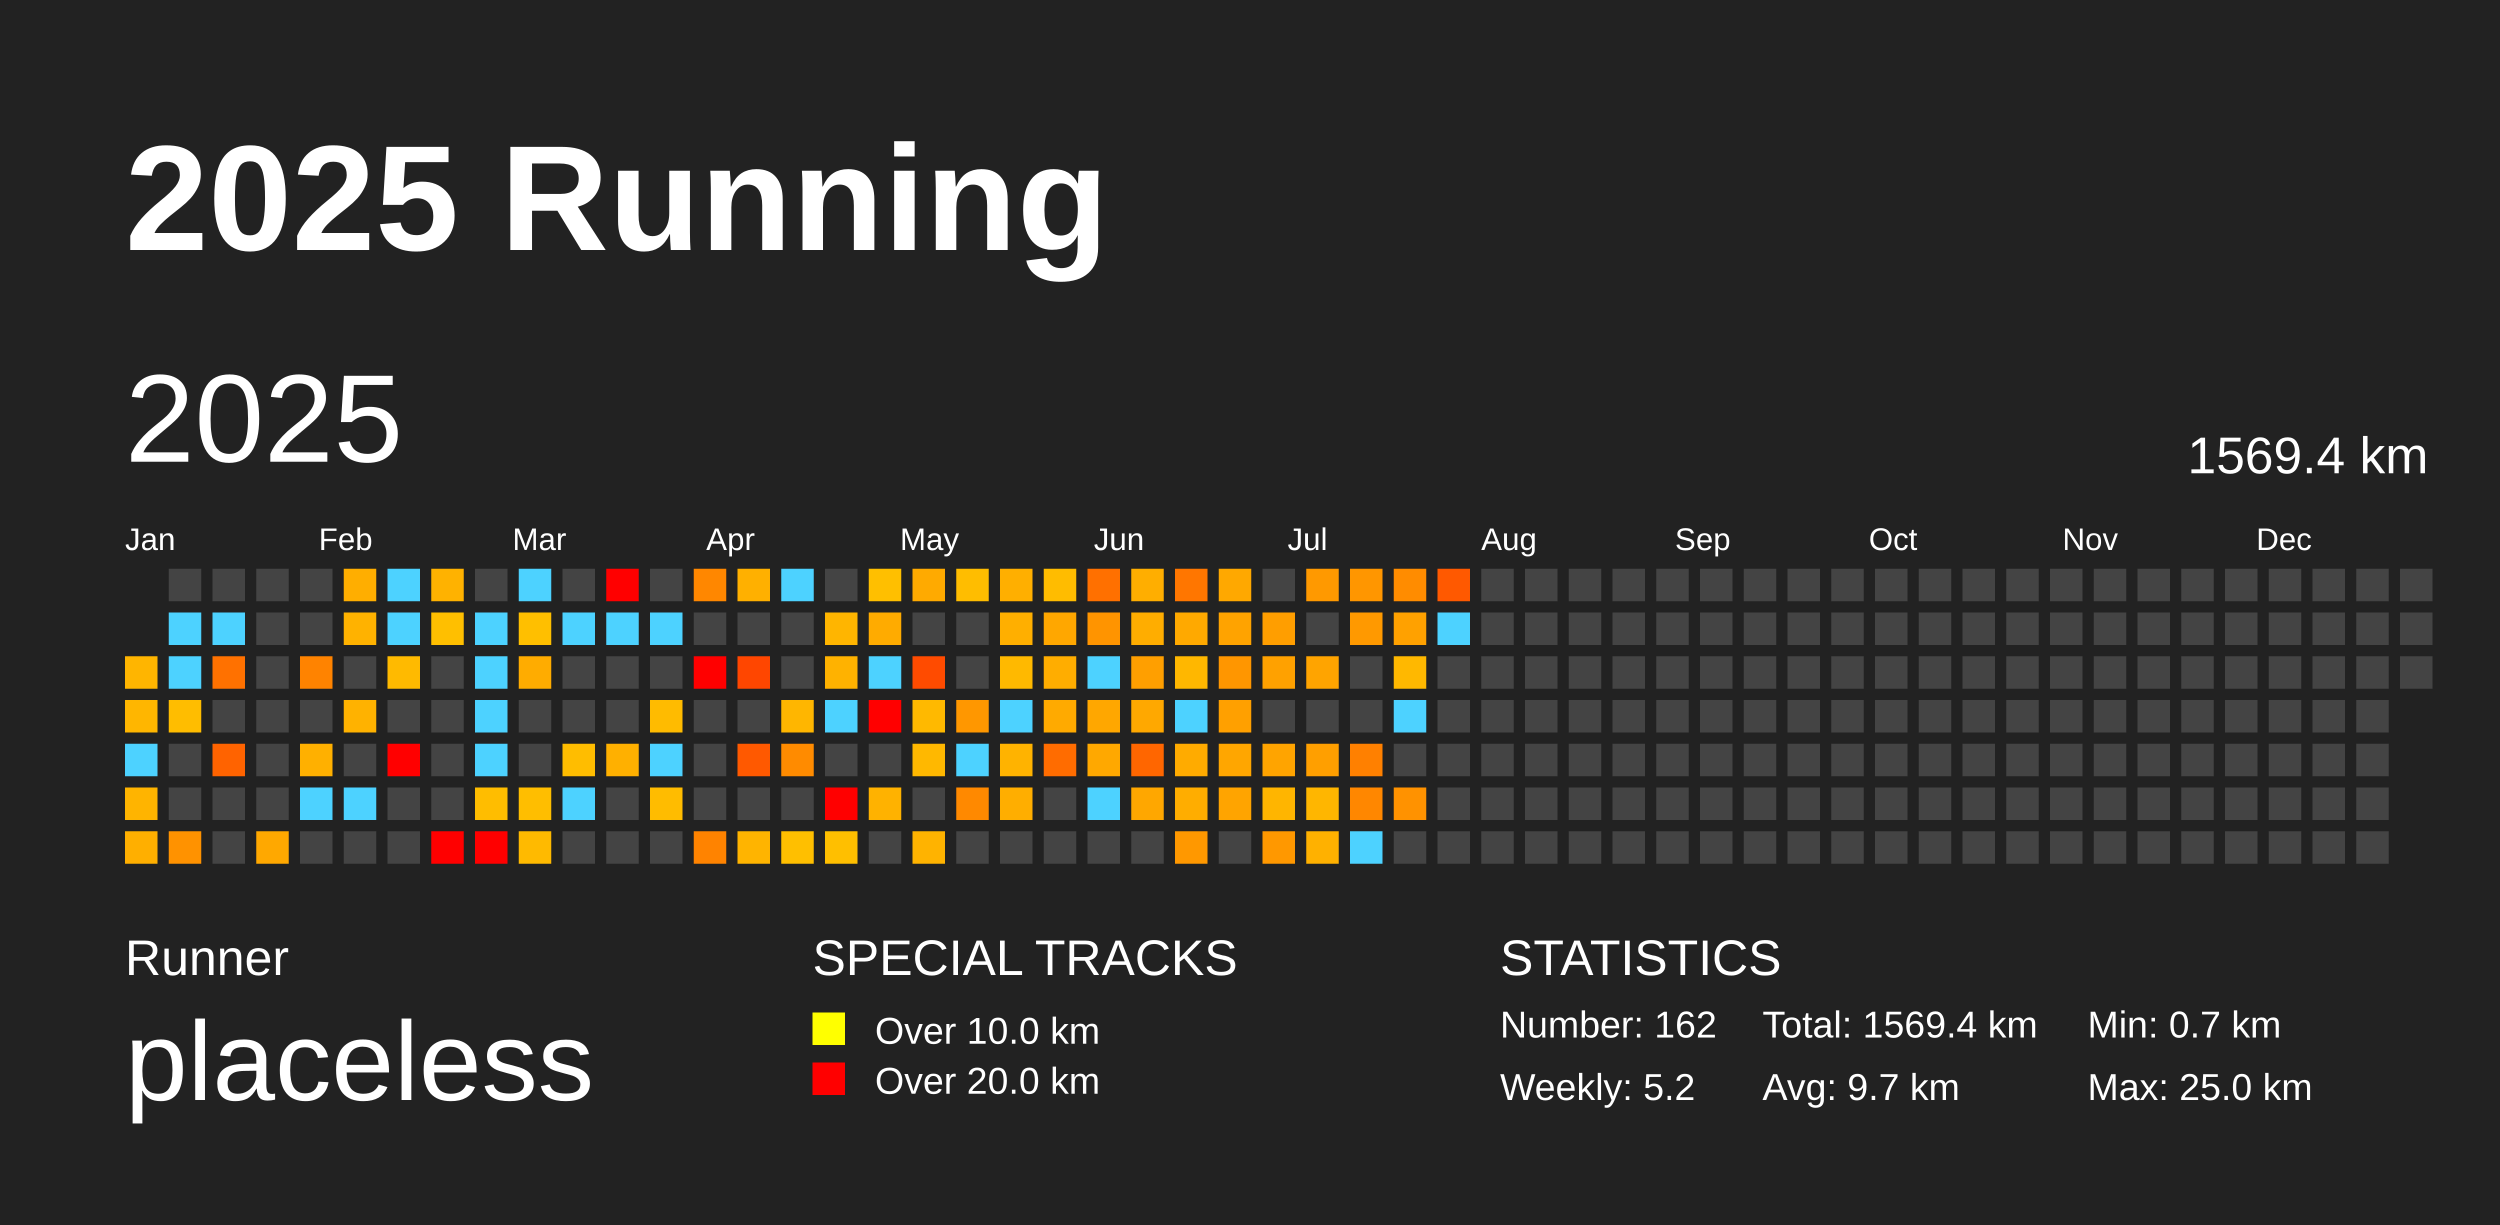
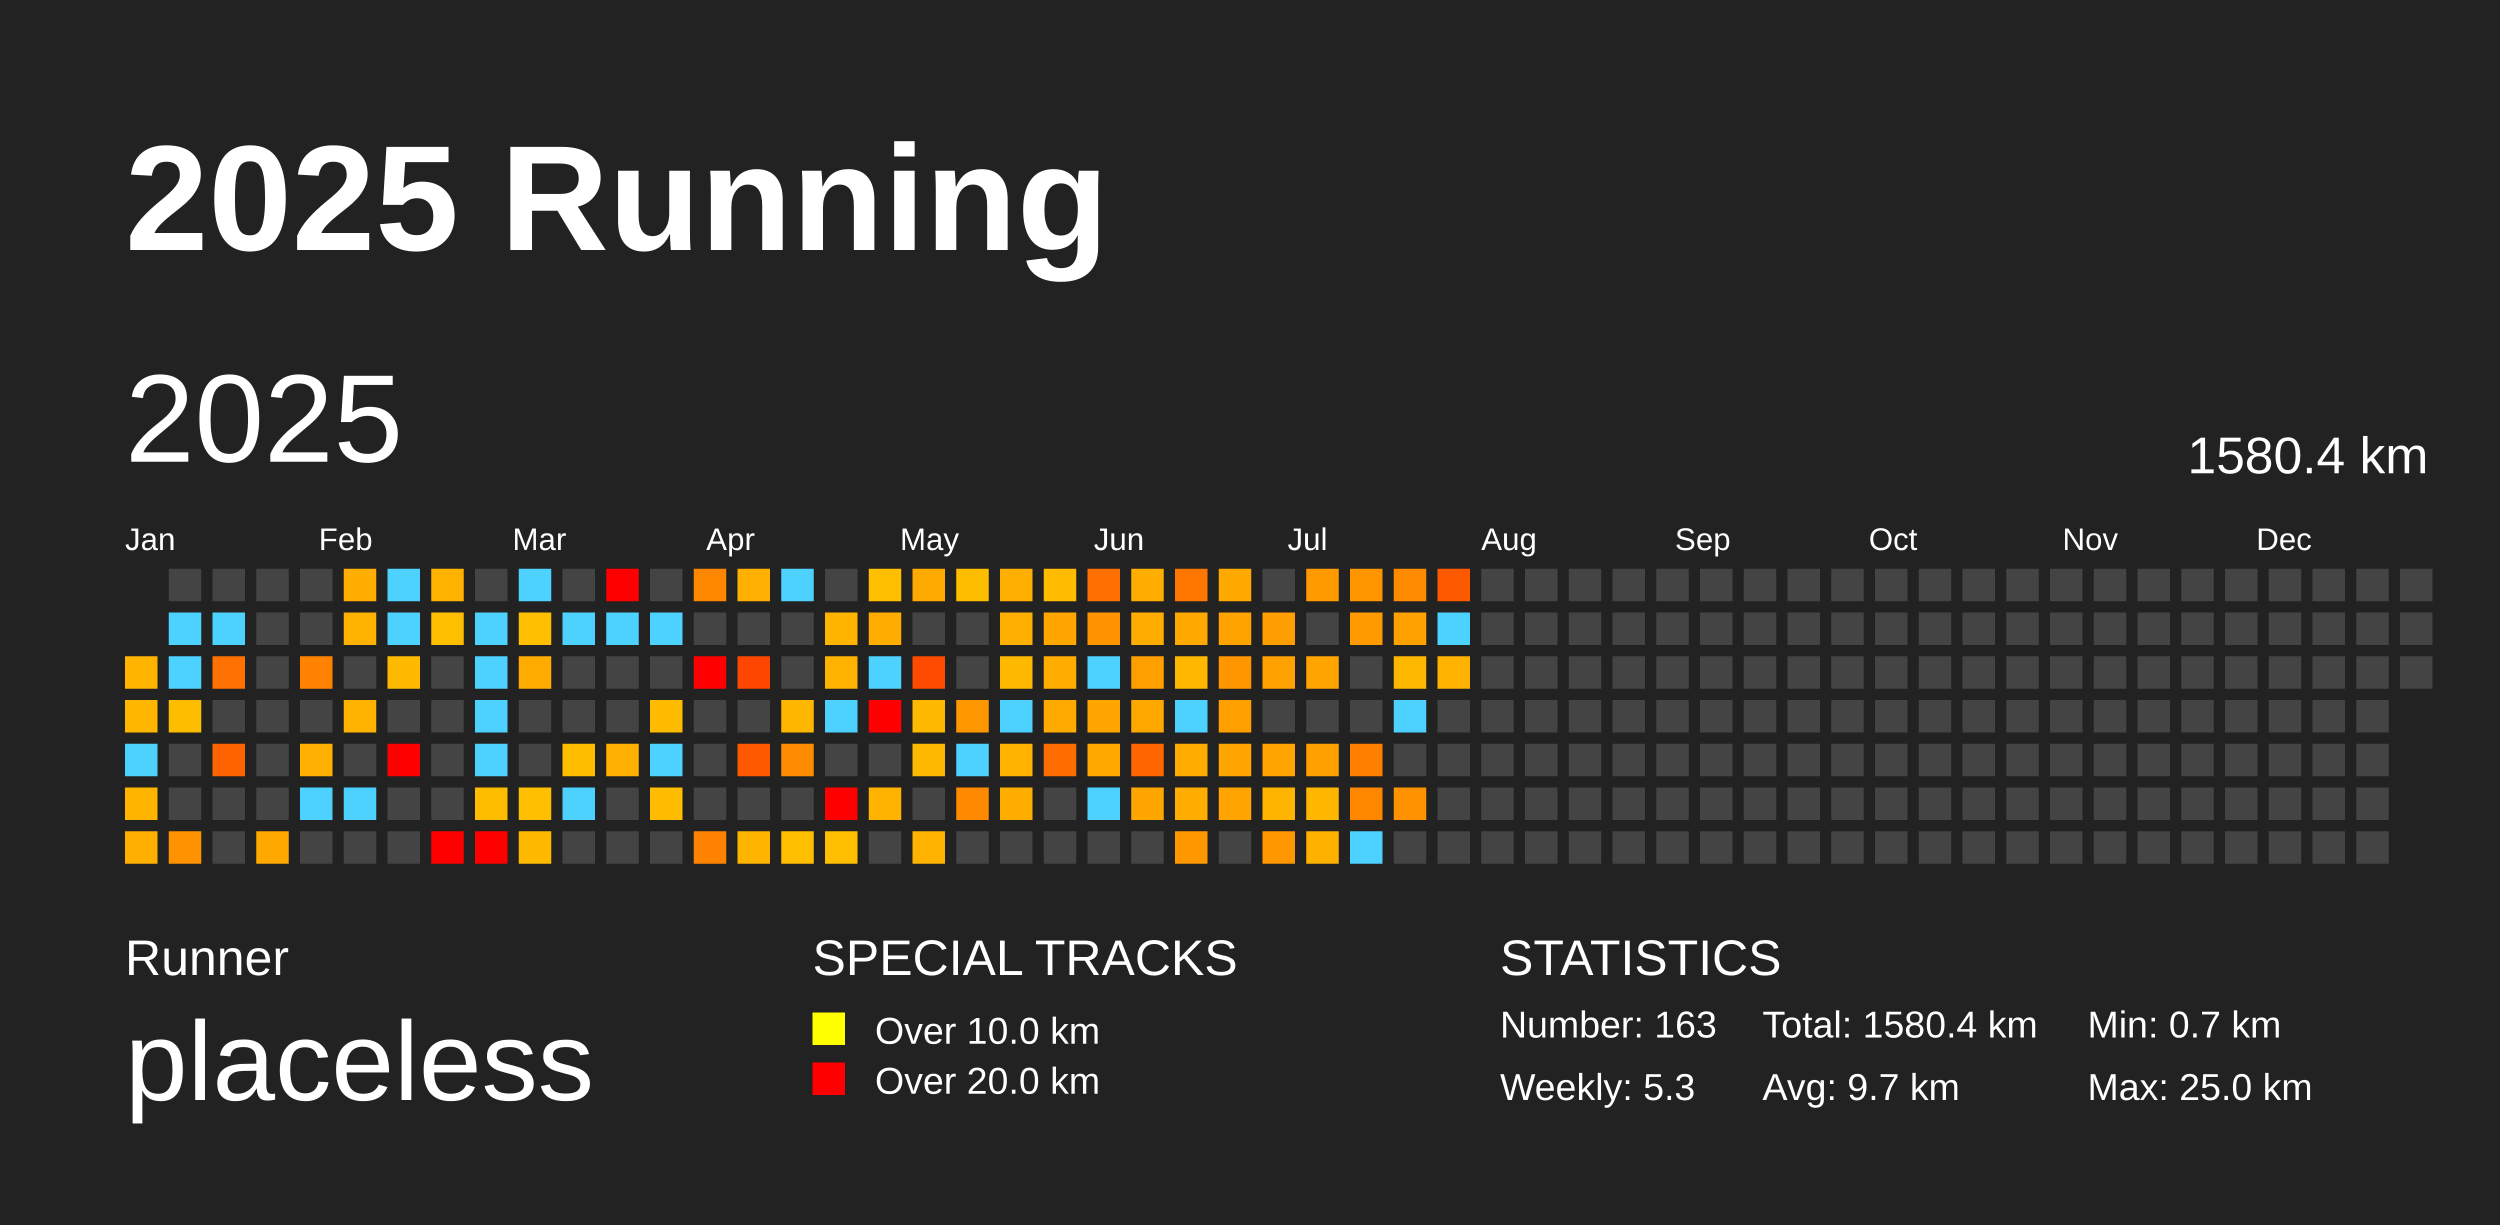
<svg xmlns="http://www.w3.org/2000/svg" baseProfile="full" height="98mm" version="1.1" viewBox="0,0,200,98" width="200mm">
  <defs />
  <rect fill="#222222" height="98" width="200" x="0" y="0" />
  <text fill="#FFFFFF" style="font-size:12px; font-family:Arial; font-weight:bold;" x="10" y="20">2025 Running</text>
  <text fill="#FFFFFF" style="font-size:4px; font-family:Arial" x="10" y="78">Runner</text>
  <text fill="#FFFFFF" style="font-size:9px; font-family:Arial" x="10" y="88">placeless</text>
  <text fill="#FFFFFF" style="font-size:4px; font-family:Arial" x="65" y="78">SPECIAL TRACKS</text>
  <rect fill="yellow" height="2.6" width="2.6" x="65" y="81" />
  <text fill="#FFFFFF" style="font-size:3px; font-family:Arial" x="70" y="83.5">Over 10.0 km</text>
  <rect fill="red" height="2.6" width="2.6" x="65" y="85" />
  <text fill="#FFFFFF" style="font-size:3px; font-family:Arial" x="70" y="87.5">Over 20.0 km</text>
  <text fill="#FFFFFF" style="font-size:4px; font-family:Arial" x="120" y="78">STATISTICS</text>
-   <text fill="#FFFFFF" style="font-size:3px; font-family:Arial" x="120" y="83">Number: 162</text>
-   <text fill="#FFFFFF" style="font-size:3px; font-family:Arial" x="120" y="88">Weekly: 5.2</text>
-   <text fill="#FFFFFF" style="font-size:3px; font-family:Arial" x="141" y="83">Total: 1569.4 km</text>
+   <text fill="#FFFFFF" style="font-size:3px; font-family:Arial" x="120" y="83">Number: 163</text>
+   <text fill="#FFFFFF" style="font-size:3px; font-family:Arial" x="120" y="88">Weekly: 5.3</text>
+   <text fill="#FFFFFF" style="font-size:3px; font-family:Arial" x="141" y="83">Total: 1580.4 km</text>
  <text fill="#FFFFFF" style="font-size:3px; font-family:Arial" x="141" y="88">Avg: 9.7 km</text>
  <text fill="#FFFFFF" style="font-size:3px; font-family:Arial" x="167" y="83">Min: 0.7 km</text>
  <text fill="#FFFFFF" style="font-size:3px; font-family:Arial" x="167" y="88">Max: 25.0 km</text>
  <text dominant-baseline="hanging" fill="#FFFFFF" style="font-size:10.0px; font-family:Arial;" x="10" y="30">2025</text>
-   <text dominant-baseline="hanging" fill="#FFFFFF" style="font-size:4.125px; font-family:Arial;" x="175" y="35">1569.4 km</text>
+   <text dominant-baseline="hanging" fill="#FFFFFF" style="font-size:4.125px; font-family:Arial;" x="175" y="35">1580.4 km</text>
  <text fill="#FFFFFF" style="font-size:2.5px; font-family:Arial" x="10.0" y="44">Jan</text>
  <text fill="#FFFFFF" style="font-size:2.5px; font-family:Arial" x="25.5" y="44">Feb</text>
  <text fill="#FFFFFF" style="font-size:2.5px; font-family:Arial" x="41.0" y="44">Mar</text>
  <text fill="#FFFFFF" style="font-size:2.5px; font-family:Arial" x="56.5" y="44">Apr</text>
  <text fill="#FFFFFF" style="font-size:2.5px; font-family:Arial" x="72.0" y="44">May</text>
  <text fill="#FFFFFF" style="font-size:2.5px; font-family:Arial" x="87.5" y="44">Jun</text>
  <text fill="#FFFFFF" style="font-size:2.5px; font-family:Arial" x="103.0" y="44">Jul</text>
  <text fill="#FFFFFF" style="font-size:2.5px; font-family:Arial" x="118.5" y="44">Aug</text>
  <text fill="#FFFFFF" style="font-size:2.5px; font-family:Arial" x="134.0" y="44">Sep</text>
  <text fill="#FFFFFF" style="font-size:2.5px; font-family:Arial" x="149.5" y="44">Oct</text>
  <text fill="#FFFFFF" style="font-size:2.5px; font-family:Arial" x="165.0" y="44">Nov</text>
  <text fill="#FFFFFF" style="font-size:2.5px; font-family:Arial" x="180.5" y="44">Dec</text>
  <rect fill="#ffb500" height="2.6" width="2.6" x="10.0" y="52.5" />
  <rect fill="#ffb600" height="2.6" width="2.6" x="10.0" y="56.0" />
  <rect fill="#4dd2ff" height="2.6" width="2.6" x="10.0" y="59.5" />
  <rect fill="#ffb400" height="2.6" width="2.6" x="10.0" y="63.0" />
  <rect fill="#ffaf00" height="2.6" width="2.6" x="10.0" y="66.5" />
  <rect fill="#444444" height="2.6" width="2.6" x="13.5" y="45.5" />
  <rect fill="#4dd2ff" height="2.6" width="2.6" x="13.5" y="49.0" />
  <rect fill="#4dd2ff" height="2.6" width="2.6" x="13.5" y="52.5" />
  <rect fill="#ffbd00" height="2.6" width="2.6" x="13.5" y="56.0" />
  <rect fill="#444444" height="2.6" width="2.6" x="13.5" y="59.5" />
  <rect fill="#444444" height="2.6" width="2.6" x="13.5" y="63.0" />
  <rect fill="#ff9200" height="2.6" width="2.6" x="13.5" y="66.5" />
  <rect fill="#444444" height="2.6" width="2.6" x="17.0" y="45.5" />
  <rect fill="#4dd2ff" height="2.6" width="2.6" x="17.0" y="49.0" />
  <rect fill="#ff7100" height="2.6" width="2.6" x="17.0" y="52.5" />
  <rect fill="#444444" height="2.6" width="2.6" x="17.0" y="56.0" />
  <rect fill="#ff6300" height="2.6" width="2.6" x="17.0" y="59.5" />
  <rect fill="#444444" height="2.6" width="2.6" x="17.0" y="63.0" />
  <rect fill="#444444" height="2.6" width="2.6" x="17.0" y="66.5" />
  <rect fill="#444444" height="2.6" width="2.6" x="20.5" y="45.5" />
  <rect fill="#444444" height="2.6" width="2.6" x="20.5" y="49.0" />
  <rect fill="#444444" height="2.6" width="2.6" x="20.5" y="52.5" />
  <rect fill="#444444" height="2.6" width="2.6" x="20.5" y="56.0" />
  <rect fill="#444444" height="2.6" width="2.6" x="20.5" y="59.5" />
  <rect fill="#444444" height="2.6" width="2.6" x="20.5" y="63.0" />
  <rect fill="#ffa800" height="2.6" width="2.6" x="20.5" y="66.5" />
  <rect fill="#444444" height="2.6" width="2.6" x="24.0" y="45.5" />
  <rect fill="#444444" height="2.6" width="2.6" x="24.0" y="49.0" />
  <rect fill="#ff8300" height="2.6" width="2.6" x="24.0" y="52.5" />
  <rect fill="#444444" height="2.6" width="2.6" x="24.0" y="56.0" />
  <rect fill="#ffb000" height="2.6" width="2.6" x="24.0" y="59.5" />
  <rect fill="#4dd2ff" height="2.6" width="2.6" x="24.0" y="63.0" />
  <rect fill="#444444" height="2.6" width="2.6" x="24.0" y="66.5" />
  <rect fill="#ffae00" height="2.6" width="2.6" x="27.5" y="45.5" />
  <rect fill="#ffb200" height="2.6" width="2.6" x="27.5" y="49.0" />
  <rect fill="#444444" height="2.6" width="2.6" x="27.5" y="52.5" />
  <rect fill="#ffb200" height="2.6" width="2.6" x="27.5" y="56.0" />
  <rect fill="#444444" height="2.6" width="2.6" x="27.5" y="59.5" />
  <rect fill="#4dd2ff" height="2.6" width="2.6" x="27.5" y="63.0" />
  <rect fill="#444444" height="2.6" width="2.6" x="27.5" y="66.5" />
  <rect fill="#4dd2ff" height="2.6" width="2.6" x="31.0" y="45.5" />
  <rect fill="#4dd2ff" height="2.6" width="2.6" x="31.0" y="49.0" />
  <rect fill="#ffba00" height="2.6" width="2.6" x="31.0" y="52.5" />
  <rect fill="#444444" height="2.6" width="2.6" x="31.0" y="56.0" />
  <rect fill="red" height="2.6" width="2.6" x="31.0" y="59.5" />
  <rect fill="#444444" height="2.6" width="2.6" x="31.0" y="63.0" />
  <rect fill="#444444" height="2.6" width="2.6" x="31.0" y="66.5" />
  <rect fill="#ffb200" height="2.6" width="2.6" x="34.5" y="45.5" />
  <rect fill="#ffbf00" height="2.6" width="2.6" x="34.5" y="49.0" />
  <rect fill="#444444" height="2.6" width="2.6" x="34.5" y="52.5" />
  <rect fill="#444444" height="2.6" width="2.6" x="34.5" y="56.0" />
  <rect fill="#444444" height="2.6" width="2.6" x="34.5" y="59.5" />
  <rect fill="#444444" height="2.6" width="2.6" x="34.5" y="63.0" />
  <rect fill="red" height="2.6" width="2.6" x="34.5" y="66.5" />
  <rect fill="#444444" height="2.6" width="2.6" x="38.0" y="45.5" />
  <rect fill="#4dd2ff" height="2.6" width="2.6" x="38.0" y="49.0" />
  <rect fill="#4dd2ff" height="2.6" width="2.6" x="38.0" y="52.5" />
  <rect fill="#4dd2ff" height="2.6" width="2.6" x="38.0" y="56.0" />
  <rect fill="#4dd2ff" height="2.6" width="2.6" x="38.0" y="59.5" />
  <rect fill="#ffbd00" height="2.6" width="2.6" x="38.0" y="63.0" />
  <rect fill="red" height="2.6" width="2.6" x="38.0" y="66.5" />
  <rect fill="#4dd2ff" height="2.6" width="2.6" x="41.5" y="45.5" />
  <rect fill="#ffbf00" height="2.6" width="2.6" x="41.5" y="49.0" />
  <rect fill="#ffac00" height="2.6" width="2.6" x="41.5" y="52.5" />
  <rect fill="#444444" height="2.6" width="2.6" x="41.5" y="56.0" />
  <rect fill="#444444" height="2.6" width="2.6" x="41.5" y="59.5" />
  <rect fill="#ffbe00" height="2.6" width="2.6" x="41.5" y="63.0" />
  <rect fill="#ffba00" height="2.6" width="2.6" x="41.5" y="66.5" />
  <rect fill="#444444" height="2.6" width="2.6" x="45.0" y="45.5" />
  <rect fill="#4dd2ff" height="2.6" width="2.6" x="45.0" y="49.0" />
  <rect fill="#444444" height="2.6" width="2.6" x="45.0" y="52.5" />
  <rect fill="#444444" height="2.6" width="2.6" x="45.0" y="56.0" />
  <rect fill="#ffbd00" height="2.6" width="2.6" x="45.0" y="59.5" />
  <rect fill="#4dd2ff" height="2.6" width="2.6" x="45.0" y="63.0" />
  <rect fill="#444444" height="2.6" width="2.6" x="45.0" y="66.5" />
  <rect fill="red" height="2.6" width="2.6" x="48.5" y="45.5" />
  <rect fill="#4dd2ff" height="2.6" width="2.6" x="48.5" y="49.0" />
  <rect fill="#444444" height="2.6" width="2.6" x="48.5" y="52.5" />
  <rect fill="#444444" height="2.6" width="2.6" x="48.5" y="56.0" />
  <rect fill="#ffb000" height="2.6" width="2.6" x="48.5" y="59.5" />
  <rect fill="#444444" height="2.6" width="2.6" x="48.5" y="63.0" />
  <rect fill="#444444" height="2.6" width="2.6" x="48.5" y="66.5" />
  <rect fill="#444444" height="2.6" width="2.6" x="52.0" y="45.5" />
  <rect fill="#4dd2ff" height="2.6" width="2.6" x="52.0" y="49.0" />
  <rect fill="#444444" height="2.6" width="2.6" x="52.0" y="52.5" />
  <rect fill="#ffbb00" height="2.6" width="2.6" x="52.0" y="56.0" />
  <rect fill="#4dd2ff" height="2.6" width="2.6" x="52.0" y="59.5" />
  <rect fill="#ffbc00" height="2.6" width="2.6" x="52.0" y="63.0" />
  <rect fill="#444444" height="2.6" width="2.6" x="52.0" y="66.5" />
  <rect fill="#ff8700" height="2.6" width="2.6" x="55.5" y="45.5" />
  <rect fill="#444444" height="2.6" width="2.6" x="55.5" y="49.0" />
  <rect fill="red" height="2.6" width="2.6" x="55.5" y="52.5" />
  <rect fill="#444444" height="2.6" width="2.6" x="55.5" y="56.0" />
  <rect fill="#444444" height="2.6" width="2.6" x="55.5" y="59.5" />
  <rect fill="#444444" height="2.6" width="2.6" x="55.5" y="63.0" />
  <rect fill="#ff8300" height="2.6" width="2.6" x="55.5" y="66.5" />
  <rect fill="#ffb000" height="2.6" width="2.6" x="59.0" y="45.5" />
  <rect fill="#444444" height="2.6" width="2.6" x="59.0" y="49.0" />
  <rect fill="#ff4600" height="2.6" width="2.6" x="59.0" y="52.5" />
  <rect fill="#444444" height="2.6" width="2.6" x="59.0" y="56.0" />
  <rect fill="#ff5900" height="2.6" width="2.6" x="59.0" y="59.5" />
  <rect fill="#444444" height="2.6" width="2.6" x="59.0" y="63.0" />
  <rect fill="#ffb400" height="2.6" width="2.6" x="59.0" y="66.5" />
  <rect fill="#4dd2ff" height="2.6" width="2.6" x="62.5" y="45.5" />
  <rect fill="#444444" height="2.6" width="2.6" x="62.5" y="49.0" />
  <rect fill="#444444" height="2.6" width="2.6" x="62.5" y="52.5" />
  <rect fill="#ffb600" height="2.6" width="2.6" x="62.5" y="56.0" />
  <rect fill="#ff8b00" height="2.6" width="2.6" x="62.5" y="59.5" />
  <rect fill="#444444" height="2.6" width="2.6" x="62.5" y="63.0" />
  <rect fill="#ffbf00" height="2.6" width="2.6" x="62.5" y="66.5" />
  <rect fill="#444444" height="2.6" width="2.6" x="66.0" y="45.5" />
  <rect fill="#ffb500" height="2.6" width="2.6" x="66.0" y="49.0" />
  <rect fill="#ffb200" height="2.6" width="2.6" x="66.0" y="52.5" />
  <rect fill="#4dd2ff" height="2.6" width="2.6" x="66.0" y="56.0" />
  <rect fill="#444444" height="2.6" width="2.6" x="66.0" y="59.5" />
  <rect fill="red" height="2.6" width="2.6" x="66.0" y="63.0" />
  <rect fill="#ffbf00" height="2.6" width="2.6" x="66.0" y="66.5" />
  <rect fill="#ffbf00" height="2.6" width="2.6" x="69.5" y="45.5" />
  <rect fill="#ffab00" height="2.6" width="2.6" x="69.5" y="49.0" />
  <rect fill="#4dd2ff" height="2.6" width="2.6" x="69.5" y="52.5" />
  <rect fill="red" height="2.6" width="2.6" x="69.5" y="56.0" />
  <rect fill="#444444" height="2.6" width="2.6" x="69.5" y="59.5" />
  <rect fill="#ffb200" height="2.6" width="2.6" x="69.5" y="63.0" />
  <rect fill="#444444" height="2.6" width="2.6" x="69.5" y="66.5" />
  <rect fill="#ffaa00" height="2.6" width="2.6" x="73.0" y="45.5" />
  <rect fill="#444444" height="2.6" width="2.6" x="73.0" y="49.0" />
  <rect fill="#ff4b00" height="2.6" width="2.6" x="73.0" y="52.5" />
  <rect fill="#ffb900" height="2.6" width="2.6" x="73.0" y="56.0" />
  <rect fill="#ffb800" height="2.6" width="2.6" x="73.0" y="59.5" />
  <rect fill="#444444" height="2.6" width="2.6" x="73.0" y="63.0" />
  <rect fill="#ffb300" height="2.6" width="2.6" x="73.0" y="66.5" />
  <rect fill="#ffbd00" height="2.6" width="2.6" x="76.5" y="45.5" />
  <rect fill="#444444" height="2.6" width="2.6" x="76.5" y="49.0" />
  <rect fill="#444444" height="2.6" width="2.6" x="76.5" y="52.5" />
  <rect fill="#ff9700" height="2.6" width="2.6" x="76.5" y="56.0" />
  <rect fill="#4dd2ff" height="2.6" width="2.6" x="76.5" y="59.5" />
  <rect fill="#ff8900" height="2.6" width="2.6" x="76.5" y="63.0" />
  <rect fill="#444444" height="2.6" width="2.6" x="76.5" y="66.5" />
  <rect fill="#ffaf00" height="2.6" width="2.6" x="80.0" y="45.5" />
  <rect fill="#ffaf00" height="2.6" width="2.6" x="80.0" y="49.0" />
  <rect fill="#ffb900" height="2.6" width="2.6" x="80.0" y="52.5" />
  <rect fill="#4dd2ff" height="2.6" width="2.6" x="80.0" y="56.0" />
  <rect fill="#ffb300" height="2.6" width="2.6" x="80.0" y="59.5" />
  <rect fill="#ffae00" height="2.6" width="2.6" x="80.0" y="63.0" />
  <rect fill="#444444" height="2.6" width="2.6" x="80.0" y="66.5" />
  <rect fill="#ffbc00" height="2.6" width="2.6" x="83.5" y="45.5" />
  <rect fill="#ffa700" height="2.6" width="2.6" x="83.5" y="49.0" />
  <rect fill="#ffad00" height="2.6" width="2.6" x="83.5" y="52.5" />
  <rect fill="#ffaa00" height="2.6" width="2.6" x="83.5" y="56.0" />
  <rect fill="#ff6c00" height="2.6" width="2.6" x="83.5" y="59.5" />
  <rect fill="#444444" height="2.6" width="2.6" x="83.5" y="63.0" />
  <rect fill="#444444" height="2.6" width="2.6" x="83.5" y="66.5" />
  <rect fill="#ff7000" height="2.6" width="2.6" x="87.0" y="45.5" />
  <rect fill="#ff9400" height="2.6" width="2.6" x="87.0" y="49.0" />
  <rect fill="#4dd2ff" height="2.6" width="2.6" x="87.0" y="52.5" />
  <rect fill="#ffa700" height="2.6" width="2.6" x="87.0" y="56.0" />
  <rect fill="#ffa800" height="2.6" width="2.6" x="87.0" y="59.5" />
  <rect fill="#4dd2ff" height="2.6" width="2.6" x="87.0" y="63.0" />
  <rect fill="#444444" height="2.6" width="2.6" x="87.0" y="66.5" />
  <rect fill="#ffae00" height="2.6" width="2.6" x="90.5" y="45.5" />
  <rect fill="#ffad00" height="2.6" width="2.6" x="90.5" y="49.0" />
  <rect fill="#ff9f00" height="2.6" width="2.6" x="90.5" y="52.5" />
  <rect fill="#ffa800" height="2.6" width="2.6" x="90.5" y="56.0" />
  <rect fill="#ff6600" height="2.6" width="2.6" x="90.5" y="59.5" />
  <rect fill="#ffa700" height="2.6" width="2.6" x="90.5" y="63.0" />
  <rect fill="#444444" height="2.6" width="2.6" x="90.5" y="66.5" />
  <rect fill="#ff7600" height="2.6" width="2.6" x="94.0" y="45.5" />
  <rect fill="#ffa900" height="2.6" width="2.6" x="94.0" y="49.0" />
  <rect fill="#ffb700" height="2.6" width="2.6" x="94.0" y="52.5" />
  <rect fill="#4dd2ff" height="2.6" width="2.6" x="94.0" y="56.0" />
  <rect fill="#ffab00" height="2.6" width="2.6" x="94.0" y="59.5" />
  <rect fill="#ffad00" height="2.6" width="2.6" x="94.0" y="63.0" />
  <rect fill="#ff9800" height="2.6" width="2.6" x="94.0" y="66.5" />
  <rect fill="#ffa800" height="2.6" width="2.6" x="97.5" y="45.5" />
  <rect fill="#ffa300" height="2.6" width="2.6" x="97.5" y="49.0" />
  <rect fill="#ff9600" height="2.6" width="2.6" x="97.5" y="52.5" />
  <rect fill="#ffa000" height="2.6" width="2.6" x="97.5" y="56.0" />
  <rect fill="#ffa600" height="2.6" width="2.6" x="97.5" y="59.5" />
  <rect fill="#ffa400" height="2.6" width="2.6" x="97.5" y="63.0" />
  <rect fill="#444444" height="2.6" width="2.6" x="97.5" y="66.5" />
  <rect fill="#444444" height="2.6" width="2.6" x="101.0" y="45.5" />
  <rect fill="#ff9e00" height="2.6" width="2.6" x="101.0" y="49.0" />
  <rect fill="#ffa100" height="2.6" width="2.6" x="101.0" y="52.5" />
  <rect fill="#444444" height="2.6" width="2.6" x="101.0" y="56.0" />
  <rect fill="#ffa400" height="2.6" width="2.6" x="101.0" y="59.5" />
  <rect fill="#ffb500" height="2.6" width="2.6" x="101.0" y="63.0" />
  <rect fill="#ff9800" height="2.6" width="2.6" x="101.0" y="66.5" />
  <rect fill="#ff9900" height="2.6" width="2.6" x="104.5" y="45.5" />
  <rect fill="#444444" height="2.6" width="2.6" x="104.5" y="49.0" />
  <rect fill="#ffa400" height="2.6" width="2.6" x="104.5" y="52.5" />
  <rect fill="#444444" height="2.6" width="2.6" x="104.5" y="56.0" />
  <rect fill="#ff9f00" height="2.6" width="2.6" x="104.5" y="59.5" />
  <rect fill="#ffb600" height="2.6" width="2.6" x="104.5" y="63.0" />
  <rect fill="#ffb100" height="2.6" width="2.6" x="104.5" y="66.5" />
  <rect fill="#ff9600" height="2.6" width="2.6" x="108.0" y="45.5" />
  <rect fill="#ff9900" height="2.6" width="2.6" x="108.0" y="49.0" />
  <rect fill="#444444" height="2.6" width="2.6" x="108.0" y="52.5" />
  <rect fill="#444444" height="2.6" width="2.6" x="108.0" y="56.0" />
  <rect fill="#ff8000" height="2.6" width="2.6" x="108.0" y="59.5" />
  <rect fill="#ff8700" height="2.6" width="2.6" x="108.0" y="63.0" />
  <rect fill="#4dd2ff" height="2.6" width="2.6" x="108.0" y="66.5" />
  <rect fill="#ff8c00" height="2.6" width="2.6" x="111.5" y="45.5" />
  <rect fill="#ffa100" height="2.6" width="2.6" x="111.5" y="49.0" />
  <rect fill="#ffb800" height="2.6" width="2.6" x="111.5" y="52.5" />
  <rect fill="#4dd2ff" height="2.6" width="2.6" x="111.5" y="56.0" />
  <rect fill="#444444" height="2.6" width="2.6" x="111.5" y="59.5" />
  <rect fill="#ff9200" height="2.6" width="2.6" x="111.5" y="63.0" />
  <rect fill="#444444" height="2.6" width="2.6" x="111.5" y="66.5" />
  <rect fill="#ff5900" height="2.6" width="2.6" x="115.0" y="45.5" />
  <rect fill="#4dd2ff" height="2.6" width="2.6" x="115.0" y="49.0" />
-   <rect fill="#444444" height="2.6" width="2.6" x="115.0" y="52.5" />
+   <rect fill="#ffb300" height="2.6" width="2.6" x="115.0" y="52.5" />
  <rect fill="#444444" height="2.6" width="2.6" x="115.0" y="56.0" />
  <rect fill="#444444" height="2.6" width="2.6" x="115.0" y="59.5" />
  <rect fill="#444444" height="2.6" width="2.6" x="115.0" y="63.0" />
  <rect fill="#444444" height="2.6" width="2.6" x="115.0" y="66.5" />
  <rect fill="#444444" height="2.6" width="2.6" x="118.5" y="45.5" />
  <rect fill="#444444" height="2.6" width="2.6" x="118.5" y="49.0" />
  <rect fill="#444444" height="2.6" width="2.6" x="118.5" y="52.5" />
  <rect fill="#444444" height="2.6" width="2.6" x="118.5" y="56.0" />
  <rect fill="#444444" height="2.6" width="2.6" x="118.5" y="59.5" />
  <rect fill="#444444" height="2.6" width="2.6" x="118.5" y="63.0" />
  <rect fill="#444444" height="2.6" width="2.6" x="118.5" y="66.5" />
  <rect fill="#444444" height="2.6" width="2.6" x="122.0" y="45.5" />
  <rect fill="#444444" height="2.6" width="2.6" x="122.0" y="49.0" />
  <rect fill="#444444" height="2.6" width="2.6" x="122.0" y="52.5" />
  <rect fill="#444444" height="2.6" width="2.6" x="122.0" y="56.0" />
  <rect fill="#444444" height="2.6" width="2.6" x="122.0" y="59.5" />
  <rect fill="#444444" height="2.6" width="2.6" x="122.0" y="63.0" />
  <rect fill="#444444" height="2.6" width="2.6" x="122.0" y="66.5" />
  <rect fill="#444444" height="2.6" width="2.6" x="125.5" y="45.5" />
  <rect fill="#444444" height="2.6" width="2.6" x="125.5" y="49.0" />
  <rect fill="#444444" height="2.6" width="2.6" x="125.5" y="52.5" />
  <rect fill="#444444" height="2.6" width="2.6" x="125.5" y="56.0" />
  <rect fill="#444444" height="2.6" width="2.6" x="125.5" y="59.5" />
  <rect fill="#444444" height="2.6" width="2.6" x="125.5" y="63.0" />
  <rect fill="#444444" height="2.6" width="2.6" x="125.5" y="66.5" />
  <rect fill="#444444" height="2.6" width="2.6" x="129.0" y="45.5" />
  <rect fill="#444444" height="2.6" width="2.6" x="129.0" y="49.0" />
  <rect fill="#444444" height="2.6" width="2.6" x="129.0" y="52.5" />
  <rect fill="#444444" height="2.6" width="2.6" x="129.0" y="56.0" />
  <rect fill="#444444" height="2.6" width="2.6" x="129.0" y="59.5" />
  <rect fill="#444444" height="2.6" width="2.6" x="129.0" y="63.0" />
  <rect fill="#444444" height="2.6" width="2.6" x="129.0" y="66.5" />
  <rect fill="#444444" height="2.6" width="2.6" x="132.5" y="45.5" />
  <rect fill="#444444" height="2.6" width="2.6" x="132.5" y="49.0" />
  <rect fill="#444444" height="2.6" width="2.6" x="132.5" y="52.5" />
  <rect fill="#444444" height="2.6" width="2.6" x="132.5" y="56.0" />
  <rect fill="#444444" height="2.6" width="2.6" x="132.5" y="59.5" />
  <rect fill="#444444" height="2.6" width="2.6" x="132.5" y="63.0" />
  <rect fill="#444444" height="2.6" width="2.6" x="132.5" y="66.5" />
  <rect fill="#444444" height="2.6" width="2.6" x="136.0" y="45.5" />
  <rect fill="#444444" height="2.6" width="2.6" x="136.0" y="49.0" />
  <rect fill="#444444" height="2.6" width="2.6" x="136.0" y="52.5" />
  <rect fill="#444444" height="2.6" width="2.6" x="136.0" y="56.0" />
  <rect fill="#444444" height="2.6" width="2.6" x="136.0" y="59.5" />
  <rect fill="#444444" height="2.6" width="2.6" x="136.0" y="63.0" />
  <rect fill="#444444" height="2.6" width="2.6" x="136.0" y="66.5" />
  <rect fill="#444444" height="2.6" width="2.6" x="139.5" y="45.5" />
  <rect fill="#444444" height="2.6" width="2.6" x="139.5" y="49.0" />
  <rect fill="#444444" height="2.6" width="2.6" x="139.5" y="52.5" />
  <rect fill="#444444" height="2.6" width="2.6" x="139.5" y="56.0" />
  <rect fill="#444444" height="2.6" width="2.6" x="139.5" y="59.5" />
  <rect fill="#444444" height="2.6" width="2.6" x="139.5" y="63.0" />
  <rect fill="#444444" height="2.6" width="2.6" x="139.5" y="66.5" />
  <rect fill="#444444" height="2.6" width="2.6" x="143.0" y="45.5" />
  <rect fill="#444444" height="2.6" width="2.6" x="143.0" y="49.0" />
  <rect fill="#444444" height="2.6" width="2.6" x="143.0" y="52.5" />
  <rect fill="#444444" height="2.6" width="2.6" x="143.0" y="56.0" />
  <rect fill="#444444" height="2.6" width="2.6" x="143.0" y="59.5" />
  <rect fill="#444444" height="2.6" width="2.6" x="143.0" y="63.0" />
  <rect fill="#444444" height="2.6" width="2.6" x="143.0" y="66.5" />
  <rect fill="#444444" height="2.6" width="2.6" x="146.5" y="45.5" />
  <rect fill="#444444" height="2.6" width="2.6" x="146.5" y="49.0" />
  <rect fill="#444444" height="2.6" width="2.6" x="146.5" y="52.5" />
  <rect fill="#444444" height="2.6" width="2.6" x="146.5" y="56.0" />
  <rect fill="#444444" height="2.6" width="2.6" x="146.5" y="59.5" />
  <rect fill="#444444" height="2.6" width="2.6" x="146.5" y="63.0" />
  <rect fill="#444444" height="2.6" width="2.6" x="146.5" y="66.5" />
  <rect fill="#444444" height="2.6" width="2.6" x="150.0" y="45.5" />
  <rect fill="#444444" height="2.6" width="2.6" x="150.0" y="49.0" />
  <rect fill="#444444" height="2.6" width="2.6" x="150.0" y="52.5" />
  <rect fill="#444444" height="2.6" width="2.6" x="150.0" y="56.0" />
  <rect fill="#444444" height="2.6" width="2.6" x="150.0" y="59.5" />
  <rect fill="#444444" height="2.6" width="2.6" x="150.0" y="63.0" />
  <rect fill="#444444" height="2.6" width="2.6" x="150.0" y="66.5" />
  <rect fill="#444444" height="2.6" width="2.6" x="153.5" y="45.5" />
  <rect fill="#444444" height="2.6" width="2.6" x="153.5" y="49.0" />
  <rect fill="#444444" height="2.6" width="2.6" x="153.5" y="52.5" />
  <rect fill="#444444" height="2.6" width="2.6" x="153.5" y="56.0" />
  <rect fill="#444444" height="2.6" width="2.6" x="153.5" y="59.5" />
  <rect fill="#444444" height="2.6" width="2.6" x="153.5" y="63.0" />
  <rect fill="#444444" height="2.6" width="2.6" x="153.5" y="66.5" />
  <rect fill="#444444" height="2.6" width="2.6" x="157.0" y="45.5" />
  <rect fill="#444444" height="2.6" width="2.6" x="157.0" y="49.0" />
  <rect fill="#444444" height="2.6" width="2.6" x="157.0" y="52.5" />
  <rect fill="#444444" height="2.6" width="2.6" x="157.0" y="56.0" />
  <rect fill="#444444" height="2.6" width="2.6" x="157.0" y="59.5" />
  <rect fill="#444444" height="2.6" width="2.6" x="157.0" y="63.0" />
  <rect fill="#444444" height="2.6" width="2.6" x="157.0" y="66.5" />
  <rect fill="#444444" height="2.6" width="2.6" x="160.5" y="45.5" />
  <rect fill="#444444" height="2.6" width="2.6" x="160.5" y="49.0" />
  <rect fill="#444444" height="2.6" width="2.6" x="160.5" y="52.5" />
  <rect fill="#444444" height="2.6" width="2.6" x="160.5" y="56.0" />
  <rect fill="#444444" height="2.6" width="2.6" x="160.5" y="59.5" />
  <rect fill="#444444" height="2.6" width="2.6" x="160.5" y="63.0" />
  <rect fill="#444444" height="2.6" width="2.6" x="160.5" y="66.5" />
  <rect fill="#444444" height="2.6" width="2.6" x="164.0" y="45.5" />
  <rect fill="#444444" height="2.6" width="2.6" x="164.0" y="49.0" />
  <rect fill="#444444" height="2.6" width="2.6" x="164.0" y="52.5" />
  <rect fill="#444444" height="2.6" width="2.6" x="164.0" y="56.0" />
  <rect fill="#444444" height="2.6" width="2.6" x="164.0" y="59.5" />
  <rect fill="#444444" height="2.6" width="2.6" x="164.0" y="63.0" />
  <rect fill="#444444" height="2.6" width="2.6" x="164.0" y="66.5" />
  <rect fill="#444444" height="2.6" width="2.6" x="167.5" y="45.5" />
  <rect fill="#444444" height="2.6" width="2.6" x="167.5" y="49.0" />
  <rect fill="#444444" height="2.6" width="2.6" x="167.5" y="52.5" />
  <rect fill="#444444" height="2.6" width="2.6" x="167.5" y="56.0" />
  <rect fill="#444444" height="2.6" width="2.6" x="167.5" y="59.5" />
  <rect fill="#444444" height="2.6" width="2.6" x="167.5" y="63.0" />
  <rect fill="#444444" height="2.6" width="2.6" x="167.5" y="66.5" />
  <rect fill="#444444" height="2.6" width="2.6" x="171.0" y="45.5" />
  <rect fill="#444444" height="2.6" width="2.6" x="171.0" y="49.0" />
  <rect fill="#444444" height="2.6" width="2.6" x="171.0" y="52.5" />
  <rect fill="#444444" height="2.6" width="2.6" x="171.0" y="56.0" />
  <rect fill="#444444" height="2.6" width="2.6" x="171.0" y="59.5" />
  <rect fill="#444444" height="2.6" width="2.6" x="171.0" y="63.0" />
  <rect fill="#444444" height="2.6" width="2.6" x="171.0" y="66.5" />
  <rect fill="#444444" height="2.6" width="2.6" x="174.5" y="45.5" />
  <rect fill="#444444" height="2.6" width="2.6" x="174.5" y="49.0" />
  <rect fill="#444444" height="2.6" width="2.6" x="174.5" y="52.5" />
  <rect fill="#444444" height="2.6" width="2.6" x="174.5" y="56.0" />
  <rect fill="#444444" height="2.6" width="2.6" x="174.5" y="59.5" />
  <rect fill="#444444" height="2.6" width="2.6" x="174.5" y="63.0" />
  <rect fill="#444444" height="2.6" width="2.6" x="174.5" y="66.5" />
  <rect fill="#444444" height="2.6" width="2.6" x="178.0" y="45.5" />
  <rect fill="#444444" height="2.6" width="2.6" x="178.0" y="49.0" />
  <rect fill="#444444" height="2.6" width="2.6" x="178.0" y="52.5" />
  <rect fill="#444444" height="2.6" width="2.6" x="178.0" y="56.0" />
  <rect fill="#444444" height="2.6" width="2.6" x="178.0" y="59.5" />
  <rect fill="#444444" height="2.6" width="2.6" x="178.0" y="63.0" />
  <rect fill="#444444" height="2.6" width="2.6" x="178.0" y="66.5" />
  <rect fill="#444444" height="2.6" width="2.6" x="181.5" y="45.5" />
  <rect fill="#444444" height="2.6" width="2.6" x="181.5" y="49.0" />
  <rect fill="#444444" height="2.6" width="2.6" x="181.5" y="52.5" />
  <rect fill="#444444" height="2.6" width="2.6" x="181.5" y="56.0" />
  <rect fill="#444444" height="2.6" width="2.6" x="181.5" y="59.5" />
  <rect fill="#444444" height="2.6" width="2.6" x="181.5" y="63.0" />
  <rect fill="#444444" height="2.6" width="2.6" x="181.5" y="66.5" />
  <rect fill="#444444" height="2.6" width="2.6" x="185.0" y="45.5" />
  <rect fill="#444444" height="2.6" width="2.6" x="185.0" y="49.0" />
  <rect fill="#444444" height="2.6" width="2.6" x="185.0" y="52.5" />
  <rect fill="#444444" height="2.6" width="2.6" x="185.0" y="56.0" />
  <rect fill="#444444" height="2.6" width="2.6" x="185.0" y="59.5" />
  <rect fill="#444444" height="2.6" width="2.6" x="185.0" y="63.0" />
  <rect fill="#444444" height="2.6" width="2.6" x="185.0" y="66.5" />
  <rect fill="#444444" height="2.6" width="2.6" x="188.5" y="45.5" />
  <rect fill="#444444" height="2.6" width="2.6" x="188.5" y="49.0" />
  <rect fill="#444444" height="2.6" width="2.6" x="188.5" y="52.5" />
  <rect fill="#444444" height="2.6" width="2.6" x="188.5" y="56.0" />
  <rect fill="#444444" height="2.6" width="2.6" x="188.5" y="59.5" />
  <rect fill="#444444" height="2.6" width="2.6" x="188.5" y="63.0" />
  <rect fill="#444444" height="2.6" width="2.6" x="188.5" y="66.5" />
  <rect fill="#444444" height="2.6" width="2.6" x="192.0" y="45.5" />
  <rect fill="#444444" height="2.6" width="2.6" x="192.0" y="49.0" />
  <rect fill="#444444" height="2.6" width="2.6" x="192.0" y="52.5" />
</svg>
